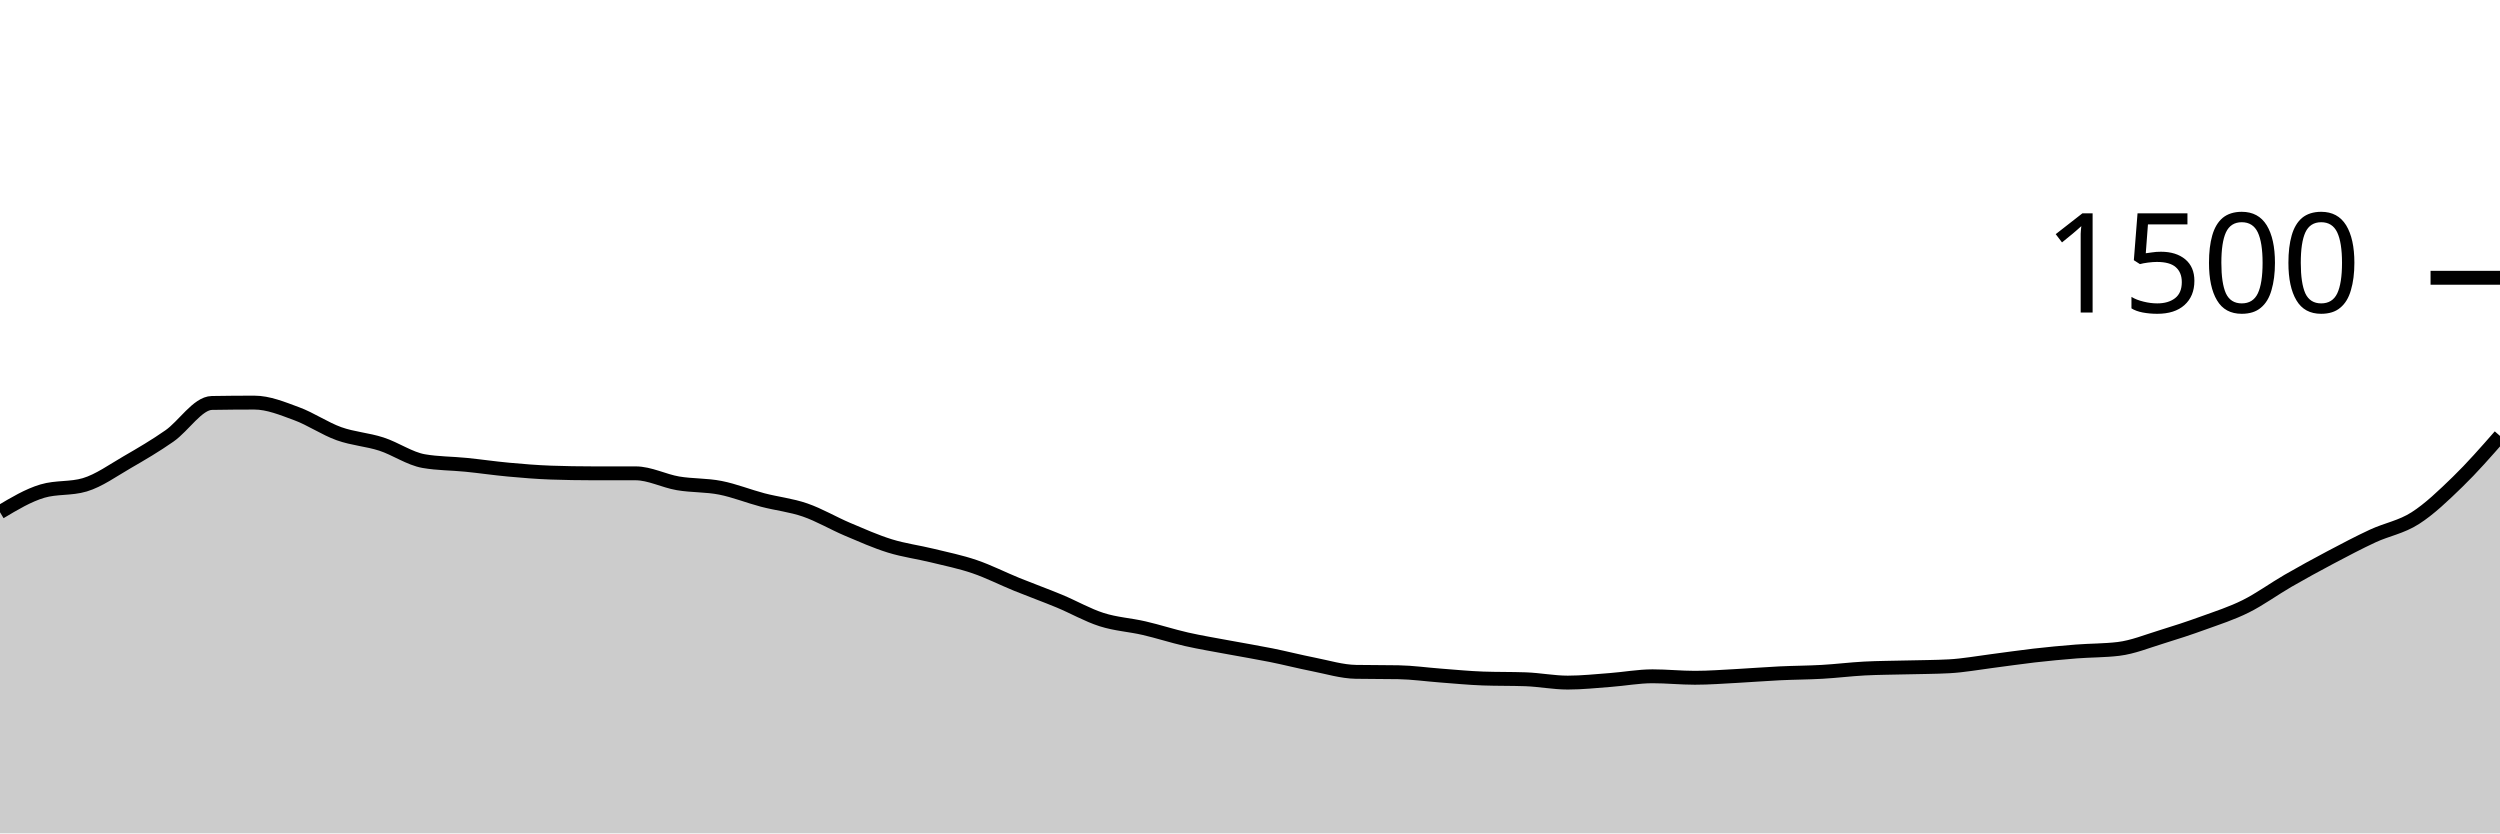
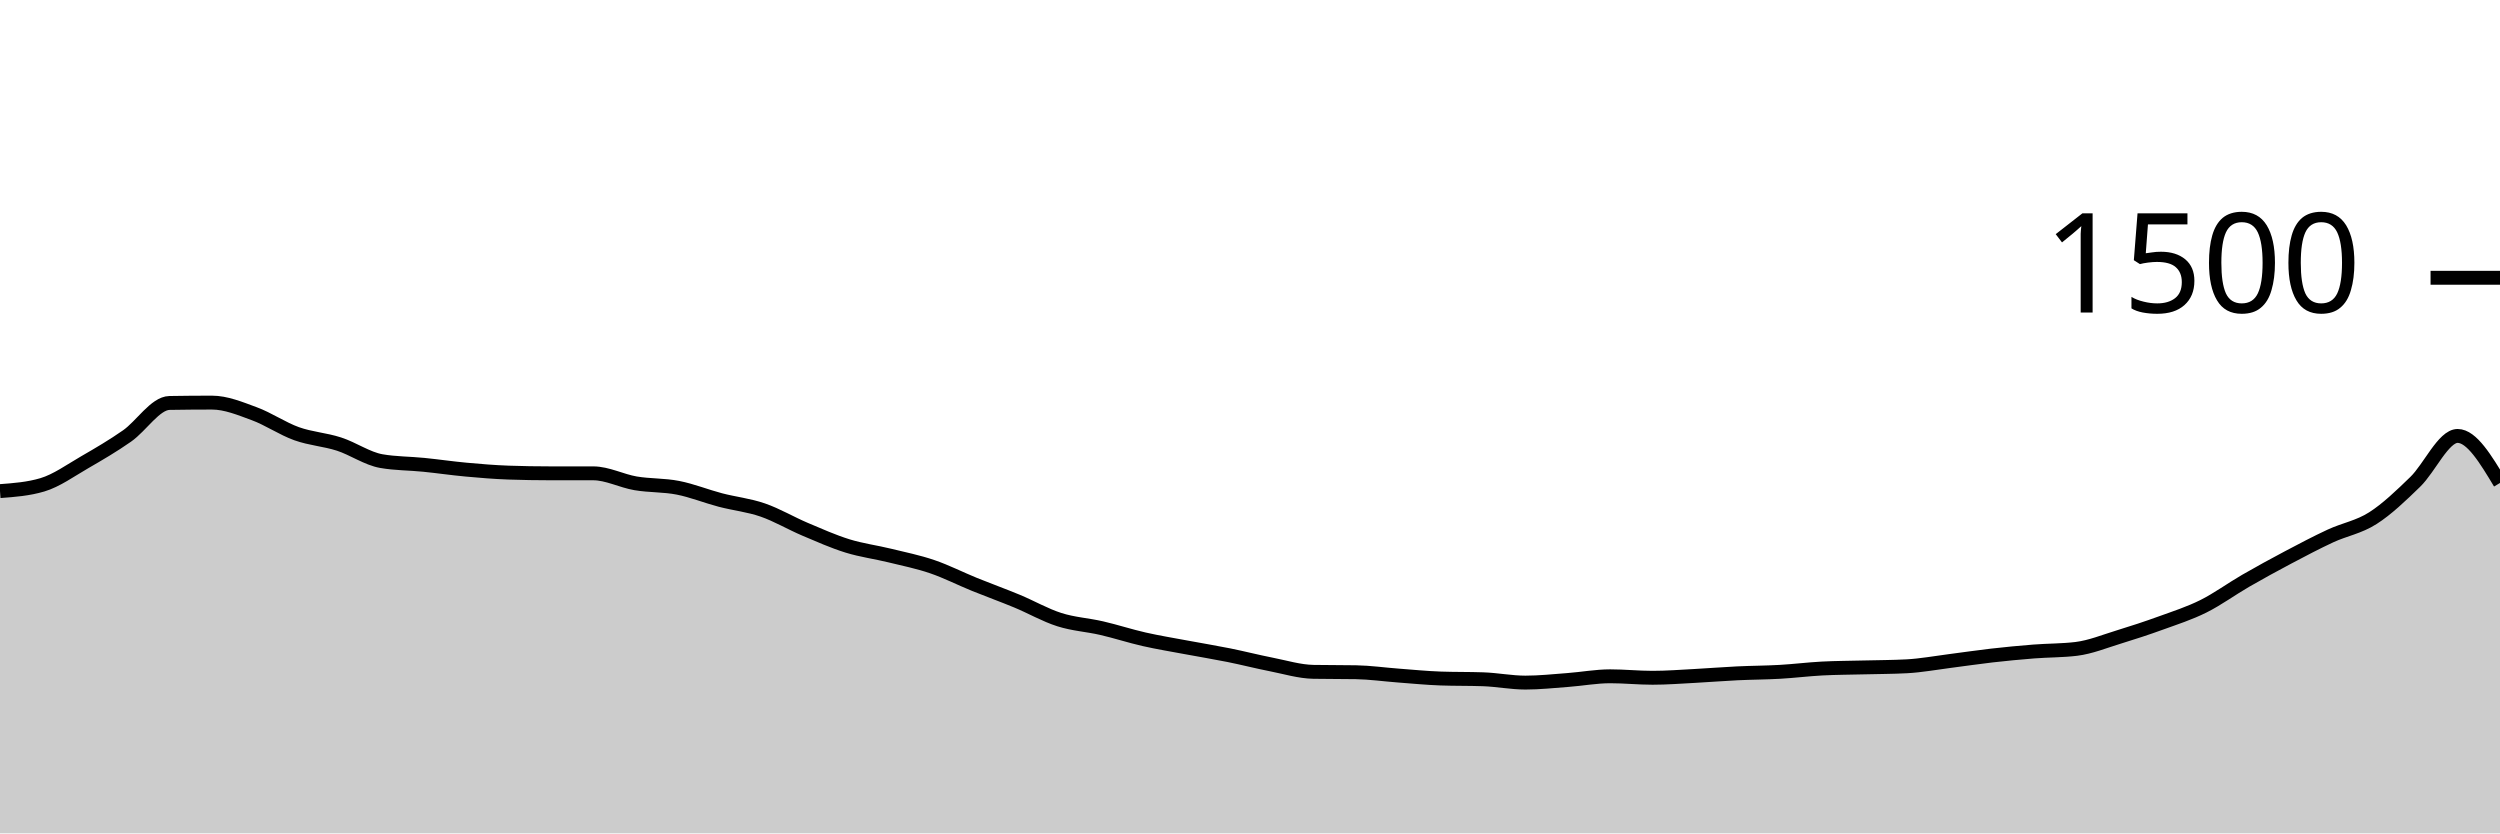
<svg xmlns="http://www.w3.org/2000/svg" viewBox="0 0 180 60">
  <g transform="translate(0,20)">
-     <path class="area" fill="rgba(0, 0, 0, 0.2)" d="M0,16.88C1.017,16.271,2.034,15.662,3.051,15.36C4.068,15.058,5.085,15.209,6.102,14.907C7.119,14.604,8.136,13.867,9.153,13.28C10.169,12.693,11.186,12.098,12.203,11.387C13.22,10.676,14.237,9.031,15.254,9.013C16.271,8.996,17.288,8.987,18.305,8.987C19.322,8.987,20.339,9.413,21.356,9.787C22.373,10.16,23.39,10.862,24.407,11.227C25.424,11.591,26.441,11.644,27.458,11.973C28.475,12.302,29.492,13.022,30.508,13.2C31.525,13.378,32.542,13.364,33.559,13.467C34.576,13.569,35.593,13.72,36.61,13.813C37.627,13.907,38.644,13.991,39.661,14.027C40.678,14.062,41.695,14.08,42.712,14.08C43.729,14.08,44.746,14.08,45.763,14.08C46.78,14.08,47.797,14.627,48.814,14.8C49.831,14.973,50.847,14.92,51.864,15.12C52.881,15.32,53.898,15.733,54.915,16C55.932,16.267,56.949,16.369,57.966,16.72C58.983,17.071,60,17.676,61.017,18.107C62.034,18.538,63.051,18.991,64.068,19.307C65.085,19.622,66.102,19.751,67.119,20C68.136,20.249,69.153,20.453,70.169,20.8C71.186,21.147,72.203,21.667,73.22,22.08C74.237,22.493,75.254,22.858,76.271,23.28C77.288,23.702,78.305,24.289,79.322,24.613C80.339,24.938,81.356,24.991,82.373,25.227C83.39,25.462,84.407,25.796,85.424,26.027C86.441,26.258,87.458,26.422,88.475,26.613C89.492,26.804,90.508,26.969,91.525,27.173C92.542,27.378,93.559,27.64,94.576,27.84C95.593,28.04,96.61,28.356,97.627,28.373C98.644,28.391,99.661,28.382,100.678,28.4C101.695,28.418,102.712,28.564,103.729,28.64C104.746,28.716,105.763,28.818,106.78,28.853C107.797,28.889,108.814,28.871,109.831,28.907C110.847,28.942,111.864,29.147,112.881,29.147C113.898,29.147,114.915,29.036,115.932,28.96C116.949,28.884,117.966,28.693,118.983,28.693C120,28.693,121.017,28.8,122.034,28.8C123.051,28.8,124.068,28.72,125.085,28.667C126.102,28.613,127.119,28.529,128.136,28.48C129.153,28.431,130.169,28.431,131.186,28.373C132.203,28.316,133.22,28.187,134.237,28.133C135.254,28.08,136.271,28.08,137.288,28.053C138.305,28.027,139.322,28.027,140.339,27.973C141.356,27.92,142.373,27.729,143.39,27.6C144.407,27.471,145.424,27.316,146.441,27.2C147.458,27.084,148.475,26.987,149.492,26.907C150.508,26.827,151.525,26.844,152.542,26.72C153.559,26.596,154.576,26.178,155.593,25.867C156.61,25.556,157.627,25.222,158.644,24.853C159.661,24.484,160.678,24.16,161.695,23.653C162.712,23.147,163.729,22.4,164.746,21.813C165.763,21.227,166.78,20.671,167.797,20.133C168.814,19.596,169.831,19.058,170.847,18.587C171.864,18.116,172.881,17.956,173.898,17.307C174.915,16.658,175.932,15.68,176.949,14.693C177.966,13.707,178.983,12.547,180,11.387L180,40C178.983,40,177.966,40,176.949,40C175.932,40,174.915,40,173.898,40C172.881,40,171.864,40,170.847,40C169.831,40,168.814,40,167.797,40C166.78,40,165.763,40,164.746,40C163.729,40,162.712,40,161.695,40C160.678,40,159.661,40,158.644,40C157.627,40,156.61,40,155.593,40C154.576,40,153.559,40,152.542,40C151.525,40,150.508,40,149.492,40C148.475,40,147.458,40,146.441,40C145.424,40,144.407,40,143.39,40C142.373,40,141.356,40,140.339,40C139.322,40,138.305,40,137.288,40C136.271,40,135.254,40,134.237,40C133.22,40,132.203,40,131.186,40C130.169,40,129.153,40,128.136,40C127.119,40,126.102,40,125.085,40C124.068,40,123.051,40,122.034,40C121.017,40,120,40,118.983,40C117.966,40,116.949,40,115.932,40C114.915,40,113.898,40,112.881,40C111.864,40,110.847,40,109.831,40C108.814,40,107.797,40,106.78,40C105.763,40,104.746,40,103.729,40C102.712,40,101.695,40,100.678,40C99.661,40,98.644,40,97.627,40C96.61,40,95.593,40,94.576,40C93.559,40,92.542,40,91.525,40C90.508,40,89.492,40,88.475,40C87.458,40,86.441,40,85.424,40C84.407,40,83.39,40,82.373,40C81.356,40,80.339,40,79.322,40C78.305,40,77.288,40,76.271,40C75.254,40,74.237,40,73.22,40C72.203,40,71.186,40,70.169,40C69.153,40,68.136,40,67.119,40C66.102,40,65.085,40,64.068,40C63.051,40,62.034,40,61.017,40C60,40,58.983,40,57.966,40C56.949,40,55.932,40,54.915,40C53.898,40,52.881,40,51.864,40C50.847,40,49.831,40,48.814,40C47.797,40,46.78,40,45.763,40C44.746,40,43.729,40,42.712,40C41.695,40,40.678,40,39.661,40C38.644,40,37.627,40,36.61,40C35.593,40,34.576,40,33.559,40C32.542,40,31.525,40,30.508,40C29.492,40,28.475,40,27.458,40C26.441,40,25.424,40,24.407,40C23.39,40,22.373,40,21.356,40C20.339,40,19.322,40,18.305,40C17.288,40,16.271,40,15.254,40C14.237,40,13.22,40,12.203,40C11.186,40,10.169,40,9.153,40C8.136,40,7.119,40,6.102,40C5.085,40,4.068,40,3.051,40C2.034,40,1.017,40,0,40Z" />
-     <path class="line" stroke="black" fill="none" d="M0,16.88C1.017,16.271,2.034,15.662,3.051,15.36C4.068,15.058,5.085,15.209,6.102,14.907C7.119,14.604,8.136,13.867,9.153,13.28C10.169,12.693,11.186,12.098,12.203,11.387C13.22,10.676,14.237,9.031,15.254,9.013C16.271,8.996,17.288,8.987,18.305,8.987C19.322,8.987,20.339,9.413,21.356,9.787C22.373,10.16,23.39,10.862,24.407,11.227C25.424,11.591,26.441,11.644,27.458,11.973C28.475,12.302,29.492,13.022,30.508,13.2C31.525,13.378,32.542,13.364,33.559,13.467C34.576,13.569,35.593,13.72,36.61,13.813C37.627,13.907,38.644,13.991,39.661,14.027C40.678,14.062,41.695,14.08,42.712,14.08C43.729,14.08,44.746,14.08,45.763,14.08C46.78,14.08,47.797,14.627,48.814,14.8C49.831,14.973,50.847,14.92,51.864,15.12C52.881,15.32,53.898,15.733,54.915,16C55.932,16.267,56.949,16.369,57.966,16.72C58.983,17.071,60,17.676,61.017,18.107C62.034,18.538,63.051,18.991,64.068,19.307C65.085,19.622,66.102,19.751,67.119,20C68.136,20.249,69.153,20.453,70.169,20.8C71.186,21.147,72.203,21.667,73.22,22.08C74.237,22.493,75.254,22.858,76.271,23.28C77.288,23.702,78.305,24.289,79.322,24.613C80.339,24.938,81.356,24.991,82.373,25.227C83.39,25.462,84.407,25.796,85.424,26.027C86.441,26.258,87.458,26.422,88.475,26.613C89.492,26.804,90.508,26.969,91.525,27.173C92.542,27.378,93.559,27.64,94.576,27.84C95.593,28.04,96.61,28.356,97.627,28.373C98.644,28.391,99.661,28.382,100.678,28.4C101.695,28.418,102.712,28.564,103.729,28.64C104.746,28.716,105.763,28.818,106.78,28.853C107.797,28.889,108.814,28.871,109.831,28.907C110.847,28.942,111.864,29.147,112.881,29.147C113.898,29.147,114.915,29.036,115.932,28.96C116.949,28.884,117.966,28.693,118.983,28.693C120,28.693,121.017,28.8,122.034,28.8C123.051,28.8,124.068,28.72,125.085,28.667C126.102,28.613,127.119,28.529,128.136,28.48C129.153,28.431,130.169,28.431,131.186,28.373C132.203,28.316,133.22,28.187,134.237,28.133C135.254,28.08,136.271,28.08,137.288,28.053C138.305,28.027,139.322,28.027,140.339,27.973C141.356,27.92,142.373,27.729,143.39,27.6C144.407,27.471,145.424,27.316,146.441,27.2C147.458,27.084,148.475,26.987,149.492,26.907C150.508,26.827,151.525,26.844,152.542,26.72C153.559,26.596,154.576,26.178,155.593,25.867C156.61,25.556,157.627,25.222,158.644,24.853C159.661,24.484,160.678,24.16,161.695,23.653C162.712,23.147,163.729,22.4,164.746,21.813C165.763,21.227,166.78,20.671,167.797,20.133C168.814,19.596,169.831,19.058,170.847,18.587C171.864,18.116,172.881,17.956,173.898,17.307C174.915,16.658,175.932,15.68,176.949,14.693C177.966,13.707,178.983,12.547,180,11.387" />
+     <path class="area" fill="rgba(0, 0, 0, 0.2)" d="M0,15.36C1.017,15.284,2.034,15.209,3.051,14.907C4.068,14.604,5.085,13.867,6.102,13.28C7.119,12.693,8.136,12.098,9.153,11.387C10.169,10.676,11.186,9.031,12.203,9.013C13.22,8.996,14.237,8.987,15.254,8.987C16.271,8.987,17.288,9.413,18.305,9.787C19.322,10.16,20.339,10.862,21.356,11.227C22.373,11.591,23.39,11.644,24.407,11.973C25.424,12.302,26.441,13.022,27.458,13.2C28.475,13.378,29.492,13.364,30.508,13.467C31.525,13.569,32.542,13.72,33.559,13.813C34.576,13.907,35.593,13.991,36.61,14.027C37.627,14.062,38.644,14.08,39.661,14.08C40.678,14.08,41.695,14.08,42.712,14.08C43.729,14.08,44.746,14.627,45.763,14.8C46.78,14.973,47.797,14.92,48.814,15.12C49.831,15.32,50.847,15.733,51.864,16C52.881,16.267,53.898,16.369,54.915,16.72C55.932,17.071,56.949,17.676,57.966,18.107C58.983,18.538,60,18.991,61.017,19.307C62.034,19.622,63.051,19.751,64.068,20C65.085,20.249,66.102,20.453,67.119,20.8C68.136,21.147,69.153,21.667,70.169,22.08C71.186,22.493,72.203,22.858,73.22,23.28C74.237,23.702,75.254,24.289,76.271,24.613C77.288,24.938,78.305,24.991,79.322,25.227C80.339,25.462,81.356,25.796,82.373,26.027C83.39,26.258,84.407,26.422,85.424,26.613C86.441,26.804,87.458,26.969,88.475,27.173C89.492,27.378,90.508,27.64,91.525,27.84C92.542,28.04,93.559,28.356,94.576,28.373C95.593,28.391,96.61,28.382,97.627,28.4C98.644,28.418,99.661,28.564,100.678,28.64C101.695,28.716,102.712,28.818,103.729,28.853C104.746,28.889,105.763,28.871,106.78,28.907C107.797,28.942,108.814,29.147,109.831,29.147C110.847,29.147,111.864,29.036,112.881,28.96C113.898,28.884,114.915,28.693,115.932,28.693C116.949,28.693,117.966,28.8,118.983,28.8C120,28.8,121.017,28.72,122.034,28.667C123.051,28.613,124.068,28.529,125.085,28.48C126.102,28.431,127.119,28.431,128.136,28.373C129.153,28.316,130.169,28.187,131.186,28.133C132.203,28.08,133.22,28.08,134.237,28.053C135.254,28.027,136.271,28.027,137.288,27.973C138.305,27.92,139.322,27.729,140.339,27.6C141.356,27.471,142.373,27.316,143.39,27.2C144.407,27.084,145.424,26.987,146.441,26.907C147.458,26.827,148.475,26.844,149.492,26.72C150.508,26.596,151.525,26.178,152.542,25.867C153.559,25.556,154.576,25.222,155.593,24.853C156.61,24.484,157.627,24.16,158.644,23.653C159.661,23.147,160.678,22.4,161.695,21.813C162.712,21.227,163.729,20.671,164.746,20.133C165.763,19.596,166.78,19.058,167.797,18.587C168.814,18.116,169.831,17.956,170.847,17.307C171.864,16.658,172.881,15.68,173.898,14.693C174.915,13.707,175.932,11.387,176.949,11.387C177.966,11.387,178.983,13.08,180,14.773L180,40C178.983,40,177.966,40,176.949,40C175.932,40,174.915,40,173.898,40C172.881,40,171.864,40,170.847,40C169.831,40,168.814,40,167.797,40C166.78,40,165.763,40,164.746,40C163.729,40,162.712,40,161.695,40C160.678,40,159.661,40,158.644,40C157.627,40,156.61,40,155.593,40C154.576,40,153.559,40,152.542,40C151.525,40,150.508,40,149.492,40C148.475,40,147.458,40,146.441,40C145.424,40,144.407,40,143.39,40C142.373,40,141.356,40,140.339,40C139.322,40,138.305,40,137.288,40C136.271,40,135.254,40,134.237,40C133.22,40,132.203,40,131.186,40C130.169,40,129.153,40,128.136,40C127.119,40,126.102,40,125.085,40C124.068,40,123.051,40,122.034,40C121.017,40,120,40,118.983,40C117.966,40,116.949,40,115.932,40C114.915,40,113.898,40,112.881,40C111.864,40,110.847,40,109.831,40C108.814,40,107.797,40,106.78,40C105.763,40,104.746,40,103.729,40C102.712,40,101.695,40,100.678,40C99.661,40,98.644,40,97.627,40C96.61,40,95.593,40,94.576,40C93.559,40,92.542,40,91.525,40C90.508,40,89.492,40,88.475,40C87.458,40,86.441,40,85.424,40C84.407,40,83.39,40,82.373,40C81.356,40,80.339,40,79.322,40C78.305,40,77.288,40,76.271,40C75.254,40,74.237,40,73.22,40C72.203,40,71.186,40,70.169,40C69.153,40,68.136,40,67.119,40C66.102,40,65.085,40,64.068,40C63.051,40,62.034,40,61.017,40C60,40,58.983,40,57.966,40C56.949,40,55.932,40,54.915,40C53.898,40,52.881,40,51.864,40C50.847,40,49.831,40,48.814,40C47.797,40,46.78,40,45.763,40C44.746,40,43.729,40,42.712,40C41.695,40,40.678,40,39.661,40C38.644,40,37.627,40,36.61,40C35.593,40,34.576,40,33.559,40C32.542,40,31.525,40,30.508,40C29.492,40,28.475,40,27.458,40C26.441,40,25.424,40,24.407,40C23.39,40,22.373,40,21.356,40C20.339,40,19.322,40,18.305,40C17.288,40,16.271,40,15.254,40C14.237,40,13.22,40,12.203,40C11.186,40,10.169,40,9.153,40C8.136,40,7.119,40,6.102,40C5.085,40,4.068,40,3.051,40C2.034,40,1.017,40,0,40Z" />
+     <path class="line" stroke="black" fill="none" d="M0,15.36C1.017,15.284,2.034,15.209,3.051,14.907C4.068,14.604,5.085,13.867,6.102,13.28C7.119,12.693,8.136,12.098,9.153,11.387C10.169,10.676,11.186,9.031,12.203,9.013C13.22,8.996,14.237,8.987,15.254,8.987C16.271,8.987,17.288,9.413,18.305,9.787C19.322,10.16,20.339,10.862,21.356,11.227C22.373,11.591,23.39,11.644,24.407,11.973C25.424,12.302,26.441,13.022,27.458,13.2C28.475,13.378,29.492,13.364,30.508,13.467C31.525,13.569,32.542,13.72,33.559,13.813C34.576,13.907,35.593,13.991,36.61,14.027C37.627,14.062,38.644,14.08,39.661,14.08C40.678,14.08,41.695,14.08,42.712,14.08C43.729,14.08,44.746,14.627,45.763,14.8C46.78,14.973,47.797,14.92,48.814,15.12C49.831,15.32,50.847,15.733,51.864,16C52.881,16.267,53.898,16.369,54.915,16.72C55.932,17.071,56.949,17.676,57.966,18.107C58.983,18.538,60,18.991,61.017,19.307C62.034,19.622,63.051,19.751,64.068,20C65.085,20.249,66.102,20.453,67.119,20.8C68.136,21.147,69.153,21.667,70.169,22.08C71.186,22.493,72.203,22.858,73.22,23.28C74.237,23.702,75.254,24.289,76.271,24.613C77.288,24.938,78.305,24.991,79.322,25.227C80.339,25.462,81.356,25.796,82.373,26.027C83.39,26.258,84.407,26.422,85.424,26.613C86.441,26.804,87.458,26.969,88.475,27.173C89.492,27.378,90.508,27.64,91.525,27.84C92.542,28.04,93.559,28.356,94.576,28.373C95.593,28.391,96.61,28.382,97.627,28.4C98.644,28.418,99.661,28.564,100.678,28.64C101.695,28.716,102.712,28.818,103.729,28.853C104.746,28.889,105.763,28.871,106.78,28.907C107.797,28.942,108.814,29.147,109.831,29.147C110.847,29.147,111.864,29.036,112.881,28.96C113.898,28.884,114.915,28.693,115.932,28.693C116.949,28.693,117.966,28.8,118.983,28.8C120,28.8,121.017,28.72,122.034,28.667C123.051,28.613,124.068,28.529,125.085,28.48C126.102,28.431,127.119,28.431,128.136,28.373C129.153,28.316,130.169,28.187,131.186,28.133C132.203,28.08,133.22,28.08,134.237,28.053C135.254,28.027,136.271,28.027,137.288,27.973C138.305,27.92,139.322,27.729,140.339,27.6C141.356,27.471,142.373,27.316,143.39,27.2C144.407,27.084,145.424,26.987,146.441,26.907C147.458,26.827,148.475,26.844,149.492,26.72C150.508,26.596,151.525,26.178,152.542,25.867C153.559,25.556,154.576,25.222,155.593,24.853C156.61,24.484,157.627,24.16,158.644,23.653C159.661,23.147,160.678,22.4,161.695,21.813C162.712,21.227,163.729,20.671,164.746,20.133C165.763,19.596,166.78,19.058,167.797,18.587C168.814,18.116,169.831,17.956,170.847,17.307C171.864,16.658,172.881,15.68,173.898,14.693C174.915,13.707,175.932,11.387,176.949,11.387C177.966,11.387,178.983,13.08,180,14.773" />
    <path class="axis-ceiling" stroke-width="1" stroke="black" fill="none" d="M175,0L180,0" />
    <text class="axis-ceiling-label" font-family="sans-serif" text-anchor="end" font-size="10px" x="170" y="2.5">1500</text>
  </g>
</svg>
